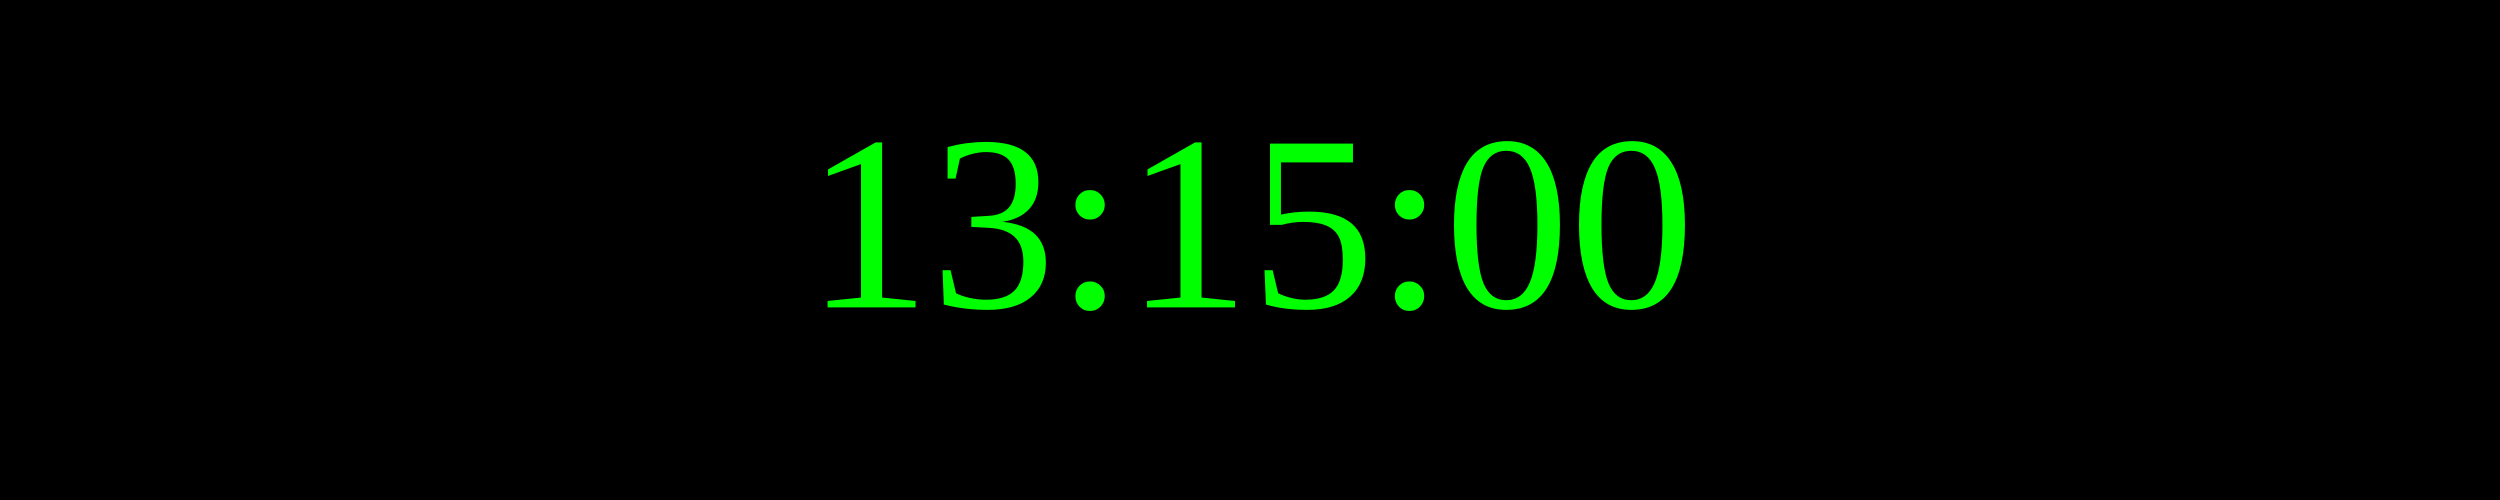
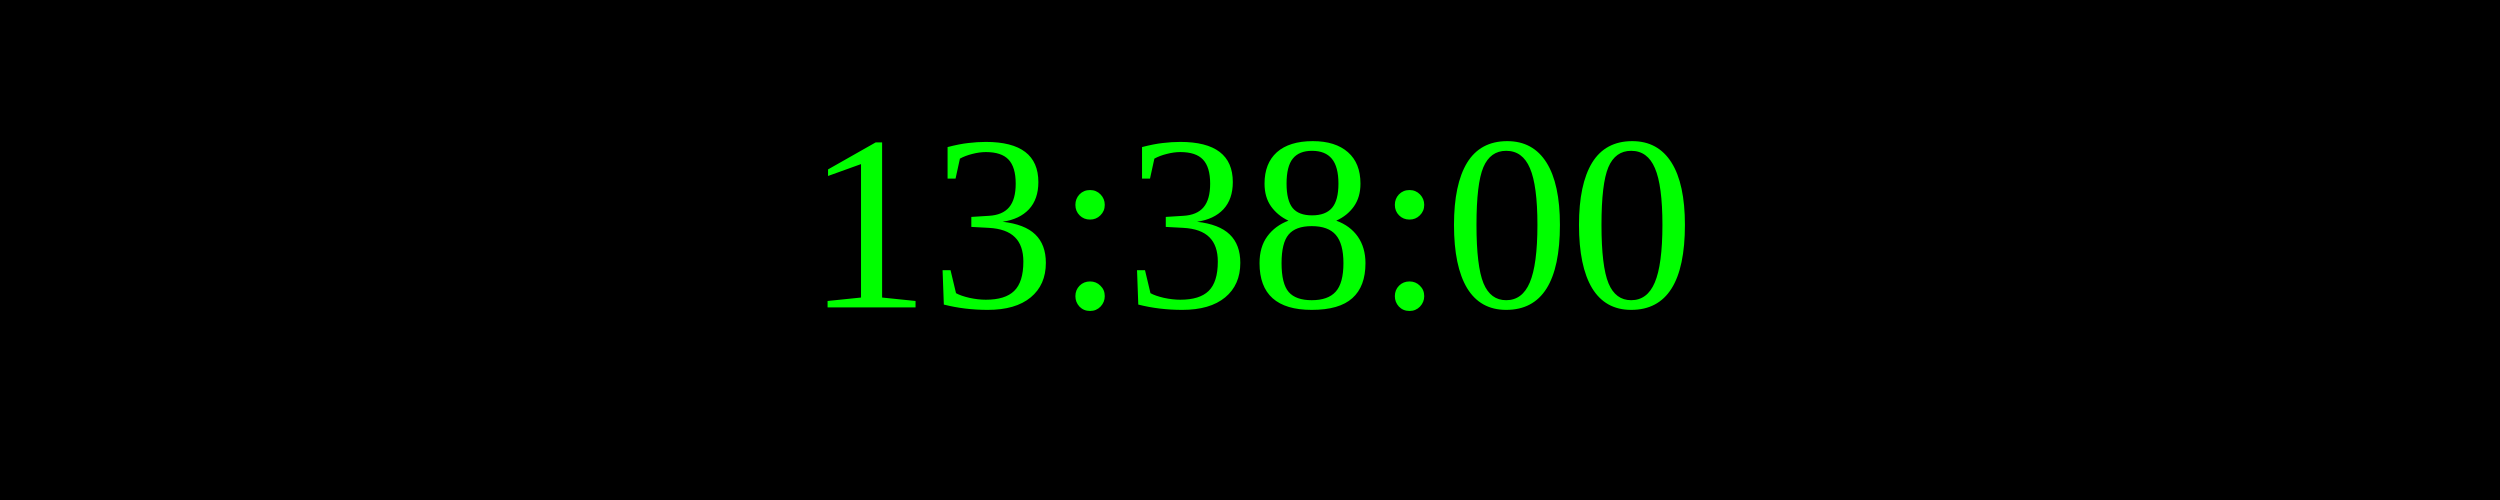
<svg xmlns="http://www.w3.org/2000/svg" width="250" height="50">
  <rect width="100%" height="100%" fill="black" />
  <text x="50%" y="50%" font-size="25" fill="lime" text-anchor="middle" dominant-baseline="middle">
- 13:15:00
+ 13:38:00
</text>
</svg>
